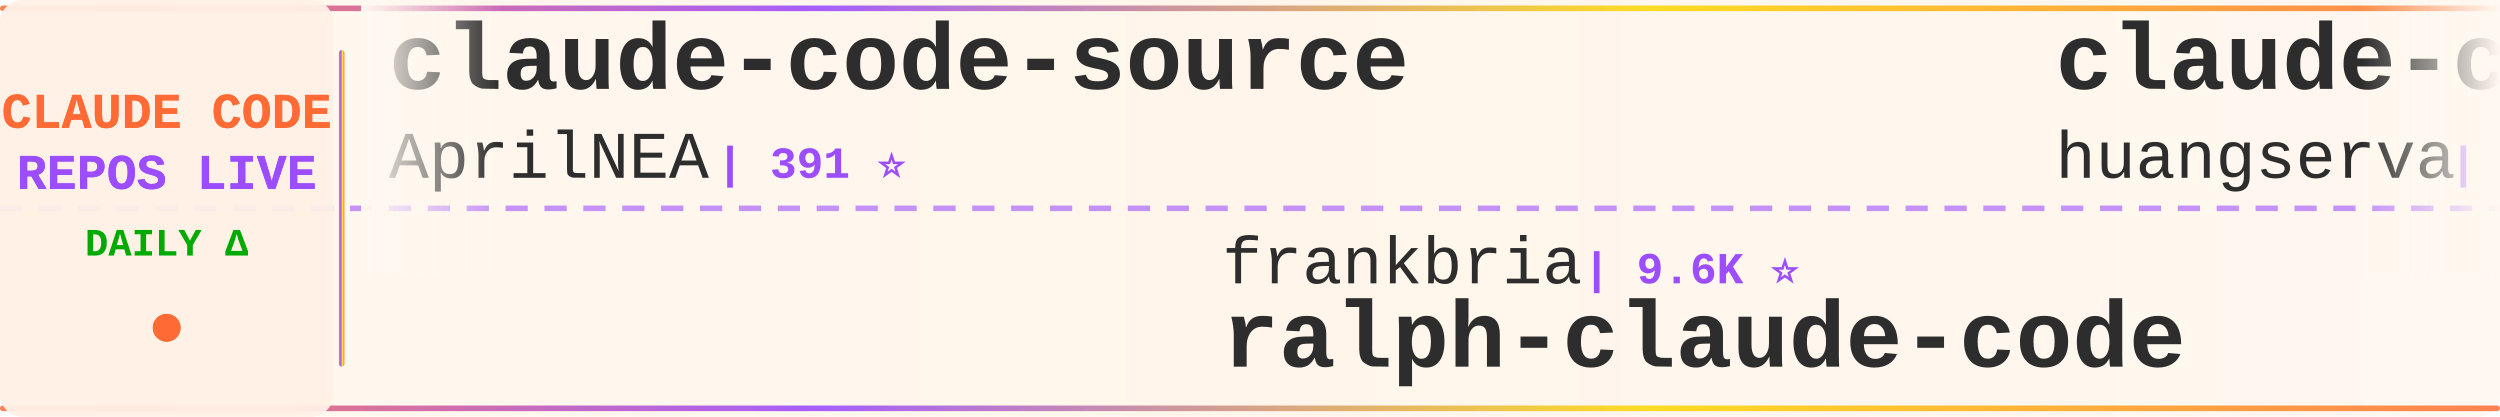
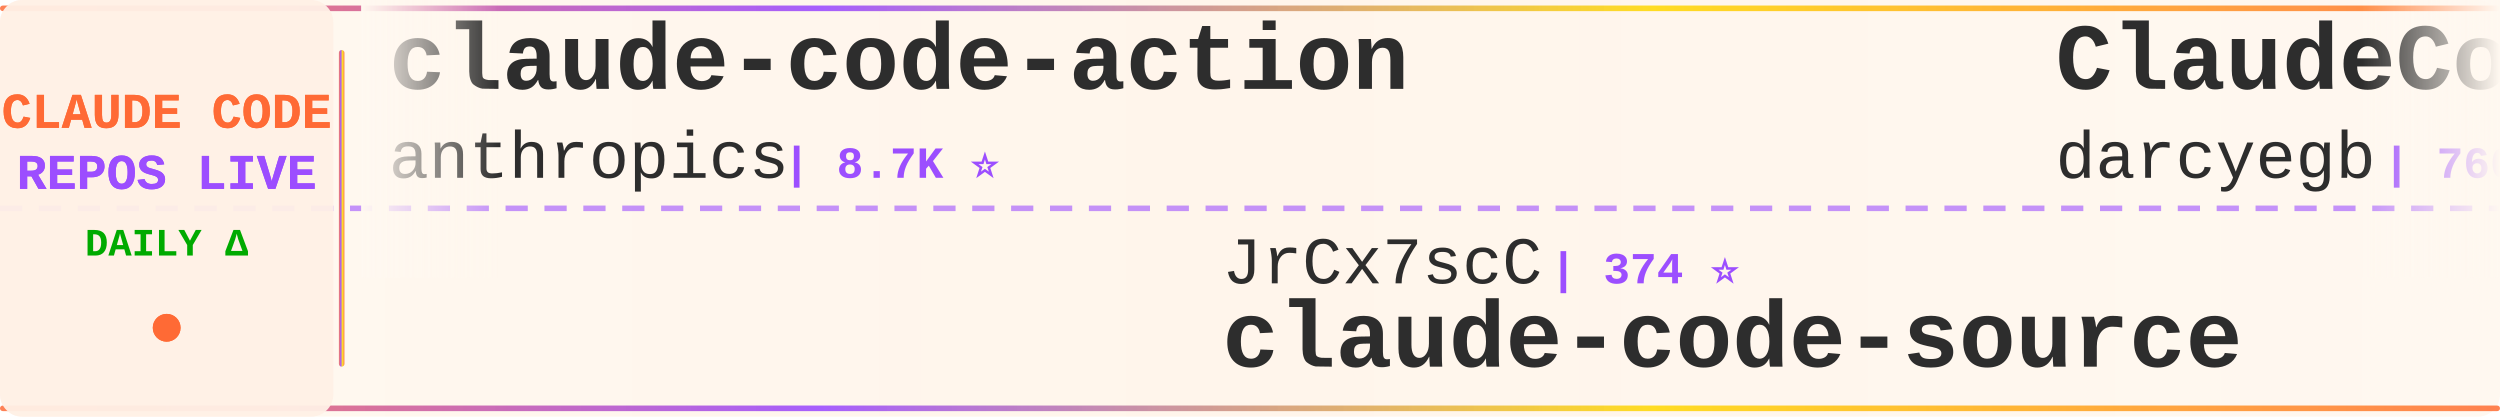
<svg xmlns="http://www.w3.org/2000/svg" width="900" height="150">
  <defs>
    <linearGradient id="tickerBg" x1="0%" y1="0%" x2="100%" y2="0%">
      <stop offset="0%" style="stop-color:#fff8f0;stop-opacity:0.98" />
      <stop offset="50%" style="stop-color:#fff5eb;stop-opacity:1" />
      <stop offset="100%" style="stop-color:#fff8f0;stop-opacity:0.98" />
    </linearGradient>
    <linearGradient id="borderGrad" x1="0%" y1="0%" x2="100%" y2="0%">
      <stop offset="0%" style="stop-color:#FF6B35;stop-opacity:0.85">
        <animate attributeName="stop-opacity" values="0.85;1;0.85" dur="2s" repeatCount="indefinite" />
      </stop>
      <stop offset="33%" style="stop-color:#9C4EFF;stop-opacity:0.9">
        <animate attributeName="stop-opacity" values="0.9;1;0.9" dur="2.2s" repeatCount="indefinite" />
      </stop>
      <stop offset="66%" style="stop-color:#FFD700;stop-opacity:0.85">
        <animate attributeName="stop-opacity" values="0.85;1;0.85" dur="1.8s" repeatCount="indefinite" />
      </stop>
      <stop offset="100%" style="stop-color:#FF6B35;stop-opacity:0.85">
        <animate attributeName="stop-opacity" values="0.85;1;0.85" dur="2s" repeatCount="indefinite" />
      </stop>
    </linearGradient>
    <filter id="textGlow">
      <feGaussianBlur stdDeviation="0.15" result="coloredBlur" />
      <feMerge>
        <feMergeNode in="coloredBlur" />
        <feMergeNode in="SourceGraphic" />
      </feMerge>
    </filter>
    <filter id="metricGlow">
      <feGaussianBlur stdDeviation="0.2" result="coloredBlur" />
      <feMerge>
        <feMergeNode in="coloredBlur" />
        <feMergeNode in="SourceGraphic" />
      </feMerge>
    </filter>
    <linearGradient id="leftFade" x1="0%" y1="0%" x2="100%" y2="0%">
      <stop offset="0%" style="stop-color:#fff8f0;stop-opacity:1" />
      <stop offset="100%" style="stop-color:#fff8f0;stop-opacity:0" />
    </linearGradient>
    <linearGradient id="rightFade" x1="0%" y1="0%" x2="100%" y2="0%">
      <stop offset="0%" style="stop-color:#fff8f0;stop-opacity:0" />
      <stop offset="100%" style="stop-color:#fff8f0;stop-opacity:1" />
    </linearGradient>
  </defs>
  <rect width="900" height="150" fill="url(#tickerBg)" rx="8" />
  <rect x="0" y="2" width="900" height="2" fill="url(#borderGrad)" rx="1" />
  <rect x="0" y="146" width="900" height="2" fill="url(#borderGrad)" rx="1" />
  <line x1="0" y1="75" x2="900" y2="75" stroke="#9C4EFF" stroke-width="2" stroke-dasharray="8 6" opacity="0.6" />
  <rect x="0" y="0" width="120" height="150" fill="#fff0e6" opacity="0.95" rx="8" />
  <text x="60" y="46" font-family="'Courier New', monospace" font-size="18" font-weight="bold" fill="#FF6B35" text-anchor="middle" filter="url(#textGlow)">
    CLAUDE CODE
  </text>
  <text x="60" y="68" font-family="'Courier New', monospace" font-size="18" font-weight="bold" fill="#9C4EFF" text-anchor="middle" filter="url(#textGlow)">
    REPOS LIVE
  </text>
  <text x="60" y="92" font-family="'Courier New', monospace" font-size="14" font-weight="bold" fill="#00aa00" text-anchor="middle">
    DAILY Δ
  </text>
  <circle cx="60" cy="118" r="5" fill="#FF6B35" filter="url(#metricGlow)">
    <animate attributeName="r" values="4;6;4" dur="1.5s" repeatCount="indefinite" />
    <animate attributeName="opacity" values="0.6;1;0.6" dur="1.5s" repeatCount="indefinite" />
  </circle>
  <rect x="122" y="18" width="2" height="114" fill="url(#borderGrad)" rx="1" />
  <clipPath id="tickerClip">
    <rect x="130" y="0" width="770" height="150" />
  </clipPath>
  <g clip-path="url(#tickerClip)">
    <g id="tickerItems">
      <animateTransform attributeName="transform" attributeType="XML" type="translate" from="0 0" to="-3000 0" dur="54s" repeatCount="indefinite" />
      <g transform="translate(0, 0)">
-         <text x="140" y="32" font-family="'Courier New', monospace" font-size="34" font-weight="bold" fill="#2d2d2d">claude-code-source</text>
-         <text x="140" y="64" font-family="'Courier New', monospace" font-size="24" font-weight="normal" fill="#2d2d2d" opacity="1.0">AprilNEA</text>
-         <text x="258" y="64" font-family="'Courier New', monospace" font-size="16" font-weight="bold" fill="#9C4EFF"> | 391 ⭐</text>
+         <text x="140" y="32" font-family="'Courier New', monospace" font-size="34" font-weight="bold" fill="#2d2d2d">claude-code-action</text>
+         <text x="140" y="64" font-family="'Courier New', monospace" font-size="24" font-weight="normal" fill="#2d2d2d" opacity="1.0">anthropics</text>
+         <text x="282" y="64" font-family="'Courier New', monospace" font-size="16" font-weight="bold" fill="#9C4EFF"> | 8.7K ⭐</text>
      </g>
      <g transform="translate(300, 0)">
-         <text x="140" y="102" font-family="'Courier New', monospace" font-size="24" font-weight="normal" fill="#2d2d2d" opacity="1.0">frankbria</text>
-         <text x="270" y="102" font-family="'Courier New', monospace" font-size="16" font-weight="bold" fill="#9C4EFF"> | 9.6K ⭐</text>
-         <text x="140" y="132" font-family="'Courier New', monospace" font-size="34" font-weight="bold" fill="#2d2d2d">ralph-claude-code</text>
+         <text x="140" y="102" font-family="'Courier New', monospace" font-size="24" font-weight="normal" fill="#2d2d2d" opacity="1.0">JrCx7scC</text>
+         <text x="258" y="102" font-family="'Courier New', monospace" font-size="16" font-weight="bold" fill="#9C4EFF"> | 374 ⭐</text>
+         <text x="140" y="132" font-family="'Courier New', monospace" font-size="34" font-weight="bold" fill="#2d2d2d">claude-code-source</text>
      </g>
      <g transform="translate(600, 0)">
-         <text x="140" y="32" font-family="'Courier New', monospace" font-size="34" font-weight="bold" fill="#2d2d2d">claude-code-cli</text>
-         <text x="140" y="64" font-family="'Courier New', monospace" font-size="24" font-weight="normal" fill="#2d2d2d" opacity="1.0">huangserva</text>
-         <text x="282" y="64" font-family="'Courier New', monospace" font-size="16" font-weight="bold" fill="#9C4EFF"> | 621 ⭐ -1</text>
+         <text x="140" y="32" font-family="'Courier New', monospace" font-size="34" font-weight="bold" fill="#2d2d2d">ClaudeCodeAgents</text>
+         <text x="140" y="64" font-family="'Courier New', monospace" font-size="24" font-weight="normal" fill="#2d2d2d" opacity="1.0">darcyegb</text>
+         <text x="258" y="64" font-family="'Courier New', monospace" font-size="16" font-weight="bold" fill="#9C4EFF"> | 760 ⭐</text>
      </g>
      <g transform="translate(900, 0)">
-         <text x="140" y="102" font-family="'Courier New', monospace" font-size="24" font-weight="normal" fill="#2d2d2d" opacity="1.0">VILA-Lab</text>
-         <text x="258" y="102" font-family="'Courier New', monospace" font-size="16" font-weight="bold" fill="#9C4EFF"> | 2.1K ⭐ +1</text>
-         <text x="140" y="132" font-family="'Courier New', monospace" font-size="34" font-weight="bold" fill="#2d2d2d">Dive-into-Claude-Code</text>
+         <text x="140" y="102" font-family="'Courier New', monospace" font-size="24" font-weight="normal" fill="#2d2d2d" opacity="1.0">pengchengneo</text>
+         <text x="306" y="102" font-family="'Courier New', monospace" font-size="16" font-weight="bold" fill="#9C4EFF"> | 1.8K ⭐</text>
+         <text x="140" y="132" font-family="'Courier New', monospace" font-size="34" font-weight="bold" fill="#2d2d2d">Claude-Code</text>
      </g>
      <g transform="translate(1200, 0)">
-         <text x="140" y="32" font-family="'Courier New', monospace" font-size="34" font-weight="bold" fill="#2d2d2d">claude-code-book</text>
-         <text x="140" y="64" font-family="'Courier New', monospace" font-size="24" font-weight="normal" fill="#2d2d2d" opacity="1.0">lintsinghua</text>
-         <text x="294" y="64" font-family="'Courier New', monospace" font-size="16" font-weight="bold" fill="#9C4EFF"> | 4.1K ⭐ -1</text>
+         <text x="140" y="32" font-family="'Courier New', monospace" font-size="34" font-weight="bold" fill="#2d2d2d">Claude-Code-Game-Studios</text>
+         <text x="140" y="64" font-family="'Courier New', monospace" font-size="24" font-weight="normal" fill="#2d2d2d" opacity="1.0">Donchitos</text>
+         <text x="270" y="64" font-family="'Courier New', monospace" font-size="16" font-weight="bold" fill="#9C4EFF"> | 24.4K ⭐ +3</text>
      </g>
      <g transform="translate(1500, 0)">
-         <text x="140" y="102" font-family="'Courier New', monospace" font-size="24" font-weight="normal" fill="#2d2d2d" opacity="1.0">disler</text>
-         <text x="234" y="102" font-family="'Courier New', monospace" font-size="16" font-weight="bold" fill="#9C4EFF"> | 3.9K ⭐</text>
-         <text x="140" y="132" font-family="'Courier New', monospace" font-size="34" font-weight="bold" fill="#2d2d2d">claude-code-hooks-master...</text>
+         <text x="140" y="102" font-family="'Courier New', monospace" font-size="24" font-weight="normal" fill="#2d2d2d" opacity="1.0">shanraisshan</text>
+         <text x="306" y="102" font-family="'Courier New', monospace" font-size="16" font-weight="bold" fill="#9C4EFF"> | 64.8K ⭐ +1</text>
+         <text x="140" y="132" font-family="'Courier New', monospace" font-size="34" font-weight="bold" fill="#2d2d2d">claude-code-best-practic...</text>
      </g>
      <g transform="translate(1800, 0)">
-         <text x="140" y="32" font-family="'Courier New', monospace" font-size="34" font-weight="bold" fill="#2d2d2d">claude_codex_bridge</text>
-         <text x="140" y="64" font-family="'Courier New', monospace" font-size="24" font-weight="normal" fill="#2d2d2d" opacity="1.0">SeemSeam</text>
-         <text x="258" y="64" font-family="'Courier New', monospace" font-size="16" font-weight="bold" fill="#9C4EFF"> | 3.4K ⭐</text>
+         <text x="140" y="32" font-family="'Courier New', monospace" font-size="34" font-weight="bold" fill="#2d2d2d">claude-code-analysis</text>
+         <text x="140" y="64" font-family="'Courier New', monospace" font-size="24" font-weight="normal" fill="#2d2d2d" opacity="1.0">liuup</text>
+         <text x="222" y="64" font-family="'Courier New', monospace" font-size="16" font-weight="bold" fill="#9C4EFF"> | 3.8K ⭐ +2</text>
      </g>
      <g transform="translate(2100, 0)">
-         <text x="140" y="102" font-family="'Courier New', monospace" font-size="24" font-weight="normal" fill="#2d2d2d" opacity="1.0">simonw</text>
-         <text x="234" y="102" font-family="'Courier New', monospace" font-size="16" font-weight="bold" fill="#9C4EFF"> | 1.7K ⭐</text>
-         <text x="140" y="132" font-family="'Courier New', monospace" font-size="34" font-weight="bold" fill="#2d2d2d">claude-code-transcripts</text>
+         <text x="140" y="102" font-family="'Courier New', monospace" font-size="24" font-weight="normal" fill="#2d2d2d" opacity="1.0">Piebald-AI</text>
+         <text x="282" y="102" font-family="'Courier New', monospace" font-size="16" font-weight="bold" fill="#9C4EFF"> | 12.4K ⭐ +1</text>
+         <text x="140" y="132" font-family="'Courier New', monospace" font-size="34" font-weight="bold" fill="#2d2d2d">claude-code-system-promp...</text>
      </g>
      <g transform="translate(2400, 0)">
-         <text x="140" y="32" font-family="'Courier New', monospace" font-size="34" font-weight="bold" fill="#2d2d2d">pi-vs-claude-code</text>
-         <text x="140" y="64" font-family="'Courier New', monospace" font-size="24" font-weight="normal" fill="#2d2d2d" opacity="1.0">disler</text>
-         <text x="234" y="64" font-family="'Courier New', monospace" font-size="16" font-weight="bold" fill="#9C4EFF"> | 1.6K ⭐</text>
+         <text x="140" y="32" font-family="'Courier New', monospace" font-size="34" font-weight="bold" fill="#2d2d2d">claude-code-templates</text>
+         <text x="140" y="64" font-family="'Courier New', monospace" font-size="24" font-weight="normal" fill="#2d2d2d" opacity="1.0">davila7</text>
+         <text x="246" y="64" font-family="'Courier New', monospace" font-size="16" font-weight="bold" fill="#9C4EFF"> | 30.3K ⭐ +4</text>
      </g>
      <g transform="translate(2700, 0)">
-         <text x="140" y="102" font-family="'Courier New', monospace" font-size="24" font-weight="normal" fill="#2d2d2d" opacity="1.0">https-deeplearning-ai</text>
-         <text x="414" y="102" font-family="'Courier New', monospace" font-size="16" font-weight="bold" fill="#9C4EFF"> | 544 ⭐</text>
-         <text x="140" y="132" font-family="'Courier New', monospace" font-size="34" font-weight="bold" fill="#2d2d2d">sc-claude-code-files</text>
+         <text x="140" y="102" font-family="'Courier New', monospace" font-size="24" font-weight="normal" fill="#2d2d2d" opacity="1.0">AprilNEA</text>
+         <text x="258" y="102" font-family="'Courier New', monospace" font-size="16" font-weight="bold" fill="#9C4EFF"> | 391 ⭐</text>
+         <text x="140" y="132" font-family="'Courier New', monospace" font-size="34" font-weight="bold" fill="#2d2d2d">claude-code-source</text>
      </g>
      <g transform="translate(3000, 0)">
-         <text x="140" y="32" font-family="'Courier New', monospace" font-size="34" font-weight="bold" fill="#2d2d2d">claude-code-source</text>
-         <text x="140" y="64" font-family="'Courier New', monospace" font-size="24" font-weight="normal" fill="#2d2d2d" opacity="1.0">AprilNEA</text>
-         <text x="258" y="64" font-family="'Courier New', monospace" font-size="16" font-weight="bold" fill="#9C4EFF"> | 391 ⭐</text>
+         <text x="140" y="32" font-family="'Courier New', monospace" font-size="34" font-weight="bold" fill="#2d2d2d">claude-code-action</text>
+         <text x="140" y="64" font-family="'Courier New', monospace" font-size="24" font-weight="normal" fill="#2d2d2d" opacity="1.0">anthropics</text>
+         <text x="282" y="64" font-family="'Courier New', monospace" font-size="16" font-weight="bold" fill="#9C4EFF"> | 8.7K ⭐</text>
      </g>
      <g transform="translate(3300, 0)">
-         <text x="140" y="102" font-family="'Courier New', monospace" font-size="24" font-weight="normal" fill="#2d2d2d" opacity="1.0">frankbria</text>
-         <text x="270" y="102" font-family="'Courier New', monospace" font-size="16" font-weight="bold" fill="#9C4EFF"> | 9.6K ⭐</text>
-         <text x="140" y="132" font-family="'Courier New', monospace" font-size="34" font-weight="bold" fill="#2d2d2d">ralph-claude-code</text>
+         <text x="140" y="102" font-family="'Courier New', monospace" font-size="24" font-weight="normal" fill="#2d2d2d" opacity="1.0">JrCx7scC</text>
+         <text x="258" y="102" font-family="'Courier New', monospace" font-size="16" font-weight="bold" fill="#9C4EFF"> | 374 ⭐</text>
+         <text x="140" y="132" font-family="'Courier New', monospace" font-size="34" font-weight="bold" fill="#2d2d2d">claude-code-source</text>
      </g>
      <g transform="translate(3600, 0)">
-         <text x="140" y="32" font-family="'Courier New', monospace" font-size="34" font-weight="bold" fill="#2d2d2d">claude-code-cli</text>
-         <text x="140" y="64" font-family="'Courier New', monospace" font-size="24" font-weight="normal" fill="#2d2d2d" opacity="1.0">huangserva</text>
-         <text x="282" y="64" font-family="'Courier New', monospace" font-size="16" font-weight="bold" fill="#9C4EFF"> | 621 ⭐ -1</text>
+         <text x="140" y="32" font-family="'Courier New', monospace" font-size="34" font-weight="bold" fill="#2d2d2d">ClaudeCodeAgents</text>
+         <text x="140" y="64" font-family="'Courier New', monospace" font-size="24" font-weight="normal" fill="#2d2d2d" opacity="1.0">darcyegb</text>
+         <text x="258" y="64" font-family="'Courier New', monospace" font-size="16" font-weight="bold" fill="#9C4EFF"> | 760 ⭐</text>
      </g>
      <g transform="translate(3900, 0)">
-         <text x="140" y="102" font-family="'Courier New', monospace" font-size="24" font-weight="normal" fill="#2d2d2d" opacity="1.0">VILA-Lab</text>
-         <text x="258" y="102" font-family="'Courier New', monospace" font-size="16" font-weight="bold" fill="#9C4EFF"> | 2.1K ⭐ +1</text>
-         <text x="140" y="132" font-family="'Courier New', monospace" font-size="34" font-weight="bold" fill="#2d2d2d">Dive-into-Claude-Code</text>
+         <text x="140" y="102" font-family="'Courier New', monospace" font-size="24" font-weight="normal" fill="#2d2d2d" opacity="1.0">pengchengneo</text>
+         <text x="306" y="102" font-family="'Courier New', monospace" font-size="16" font-weight="bold" fill="#9C4EFF"> | 1.8K ⭐</text>
+         <text x="140" y="132" font-family="'Courier New', monospace" font-size="34" font-weight="bold" fill="#2d2d2d">Claude-Code</text>
      </g>
    </g>
  </g>
  <rect x="130" y="0" width="50" height="100" fill="url(#leftFade)" />
  <rect x="850" y="0" width="50" height="100" fill="url(#rightFade)" />
</svg>
